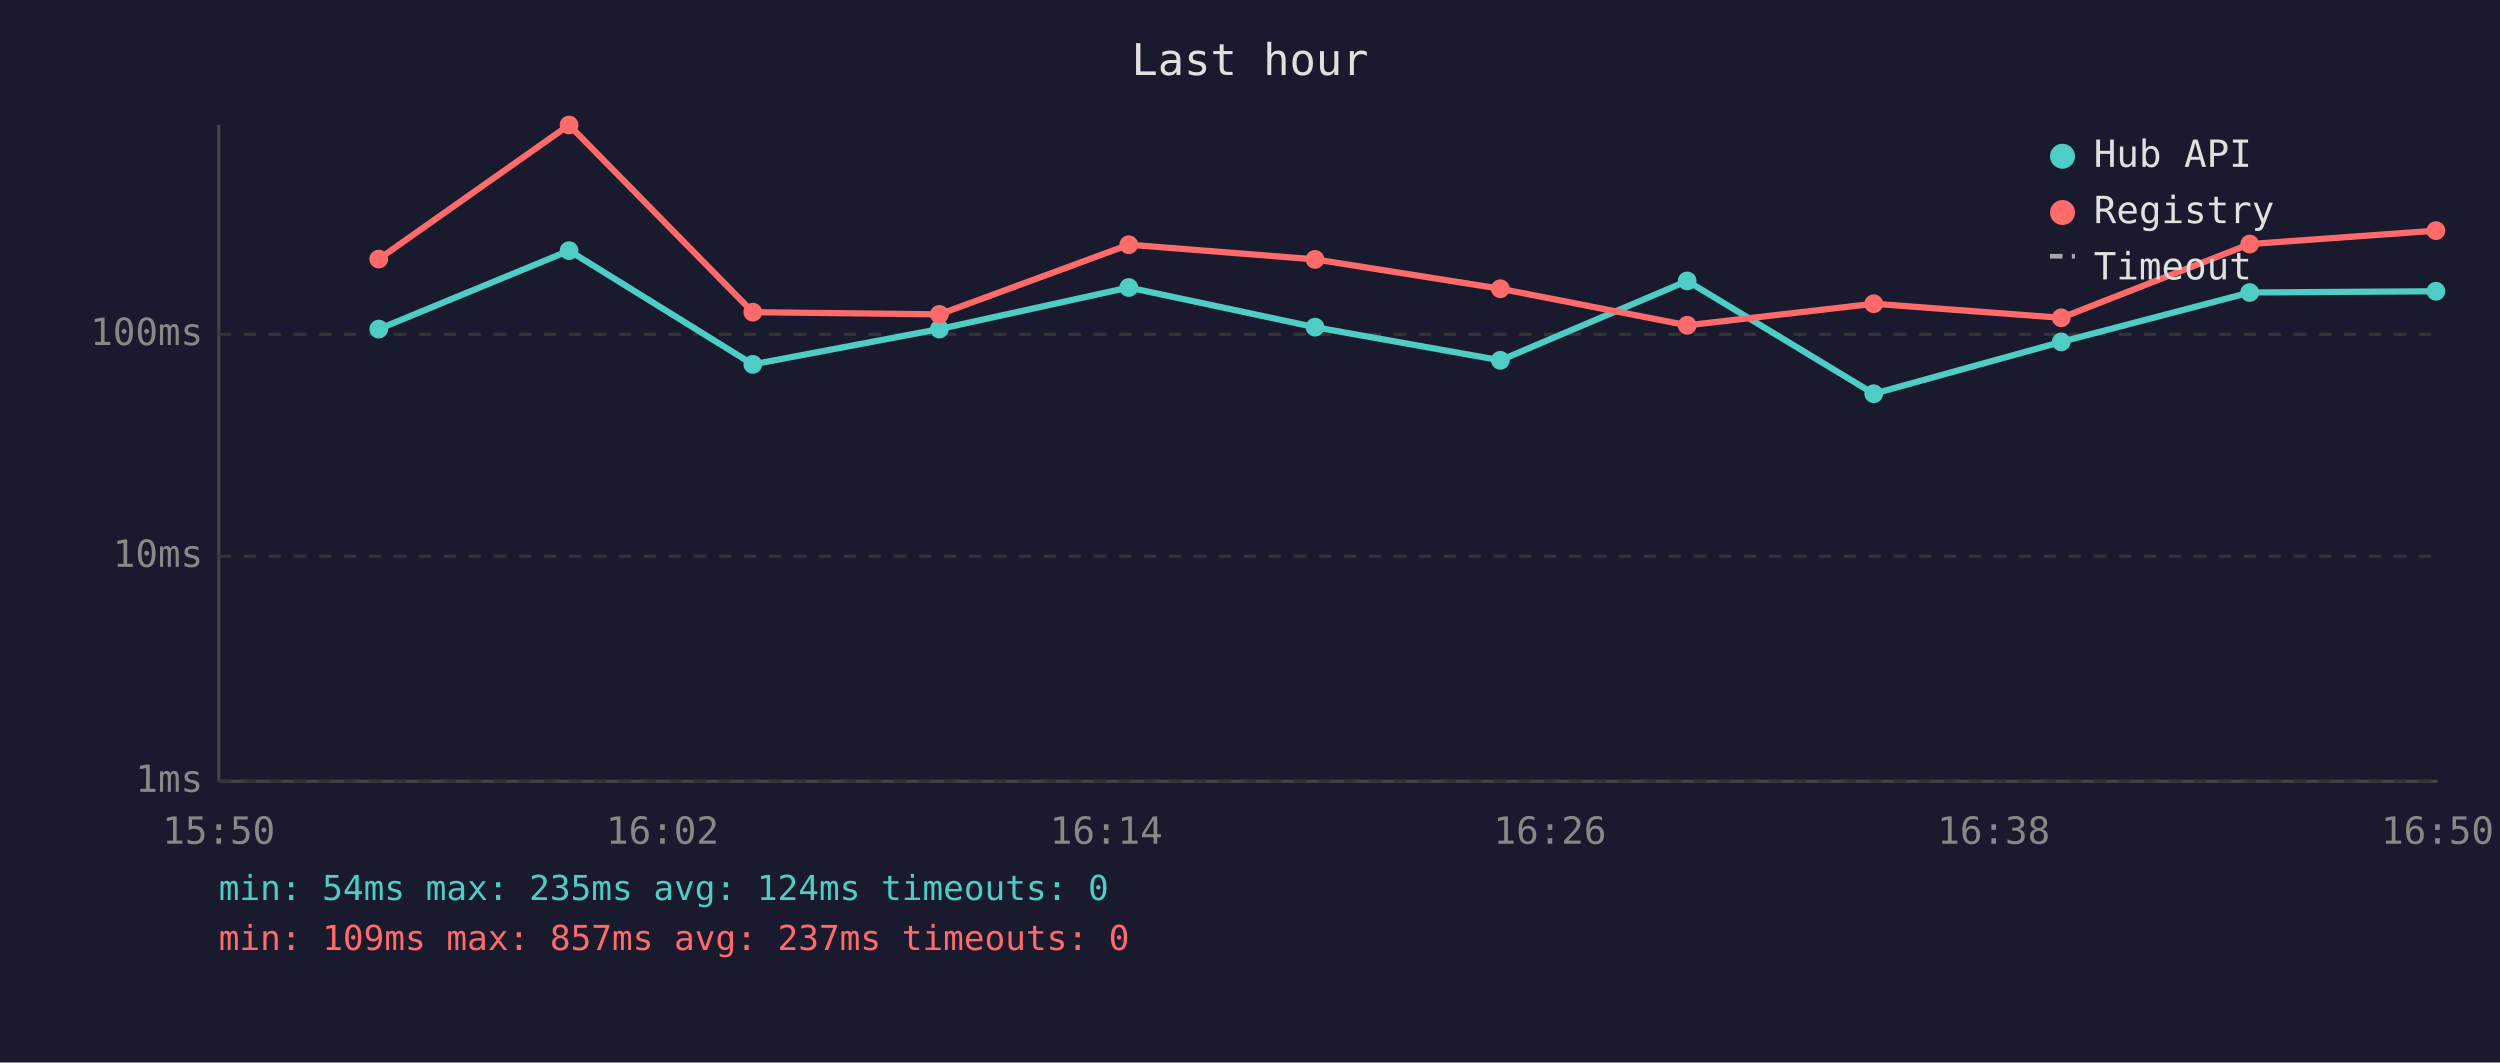
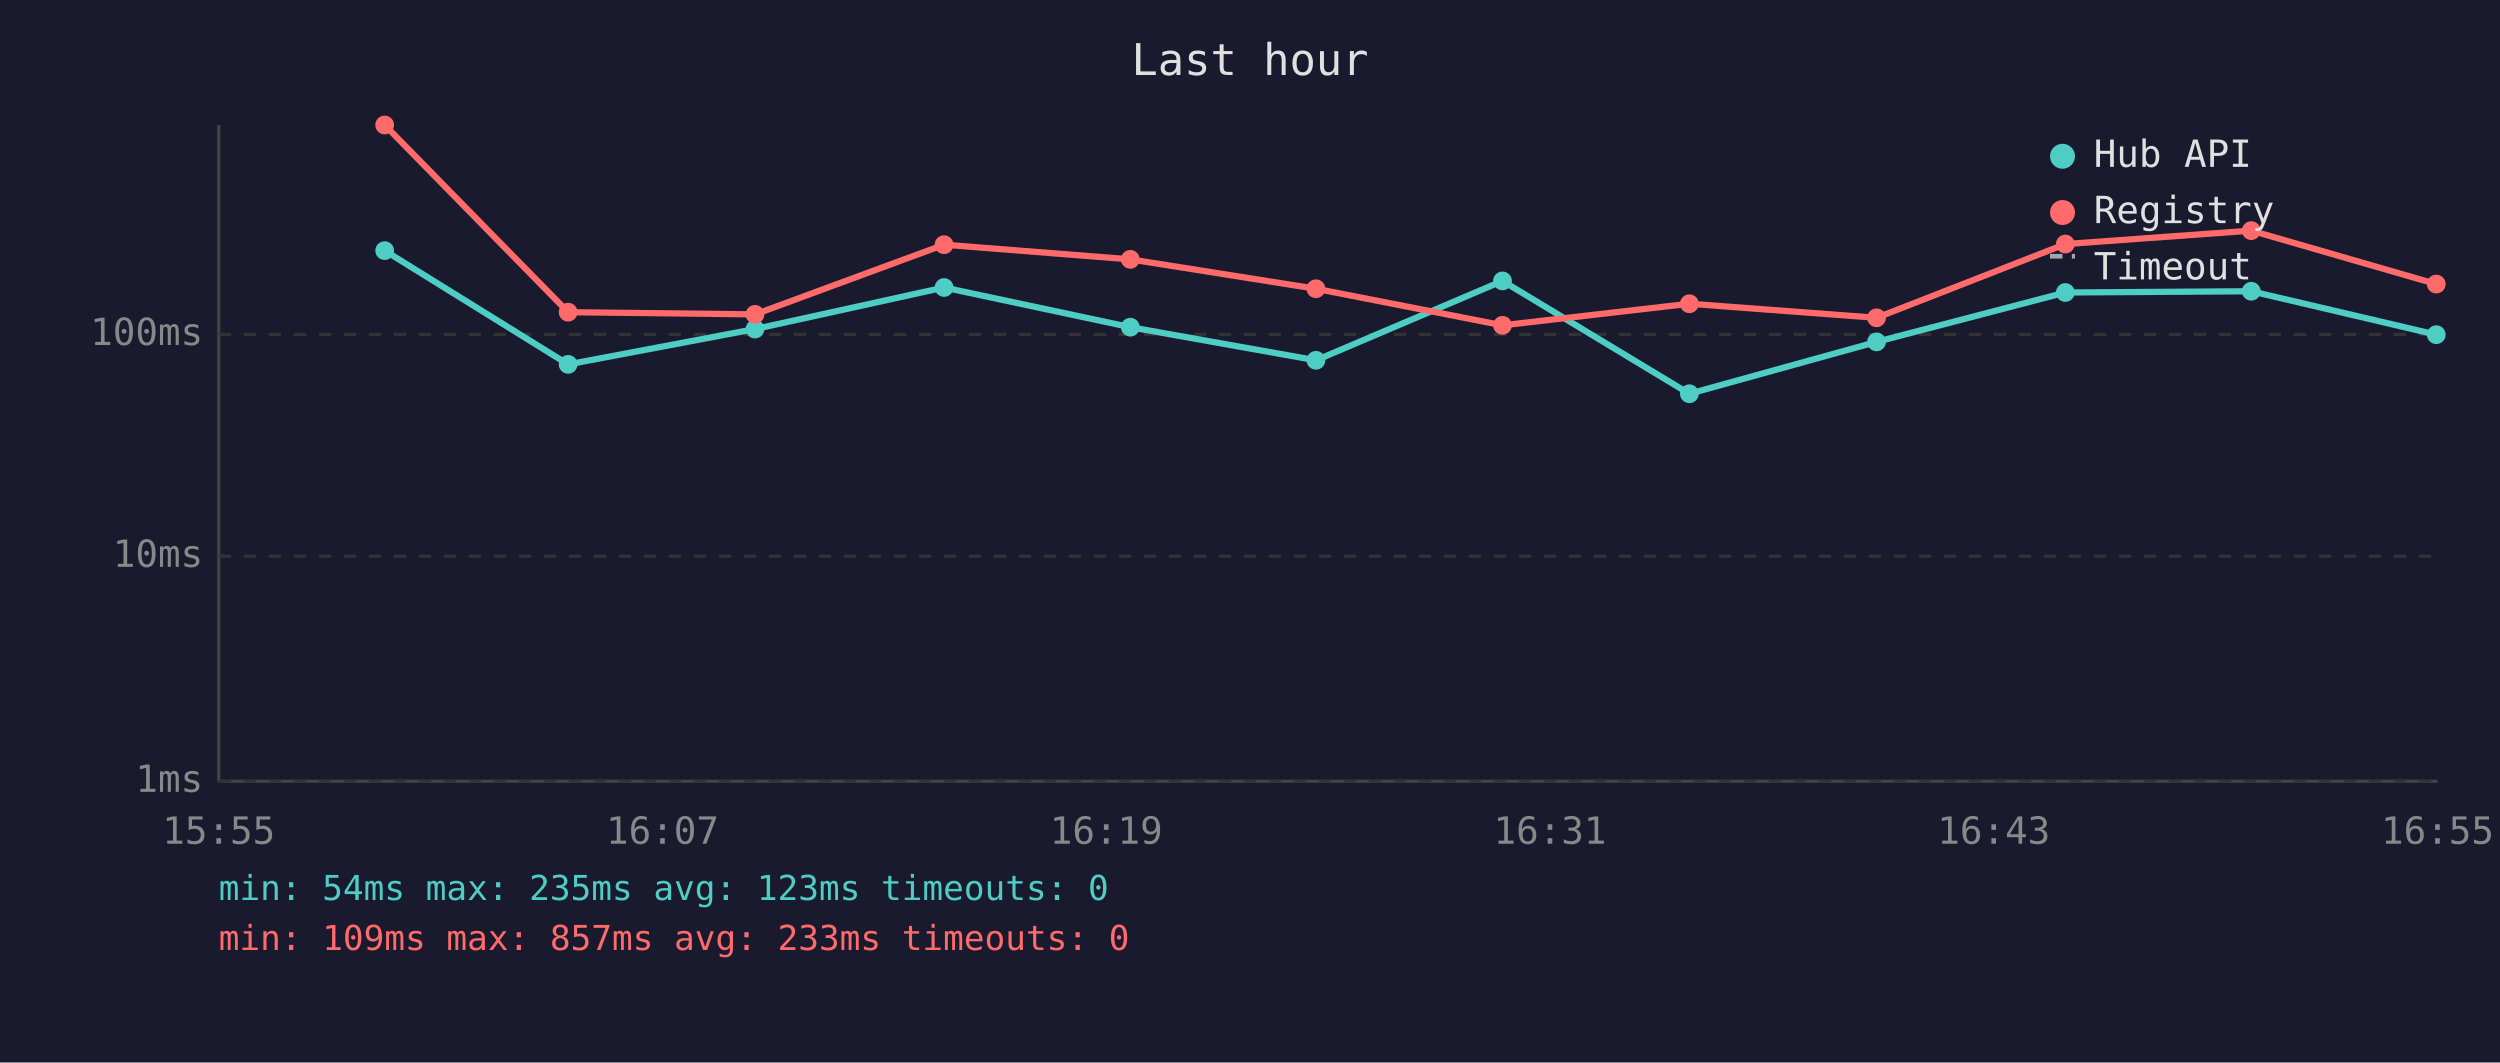
<svg xmlns="http://www.w3.org/2000/svg" viewBox="0 0 800 340" font-family="monospace" font-size="12">
  <rect width="800" height="340" fill="#1a1a2e" />
  <text x="400" y="24" fill="#e0e0e0" font-size="14" text-anchor="middle">Last hour</text>
  <line x1="70" y1="40" x2="70" y2="250" stroke="#444" stroke-width="1" />
  <line x1="70" y1="250" x2="780" y2="250" stroke="#444" stroke-width="1" />
  <line x1="70" y1="250" x2="780" y2="250" stroke="#333" stroke-width="1" stroke-dasharray="4" />
  <text x="65" y="250" fill="#888" text-anchor="end" dominant-baseline="middle">1ms</text>
  <line x1="70" y1="178" x2="780" y2="178" stroke="#333" stroke-width="1" stroke-dasharray="4" />
  <text x="65" y="178" fill="#888" text-anchor="end" dominant-baseline="middle">10ms</text>
  <line x1="70" y1="107" x2="780" y2="107" stroke="#333" stroke-width="1" stroke-dasharray="4" />
  <text x="65" y="107" fill="#888" text-anchor="end" dominant-baseline="middle">100ms</text>
-   <text x="70" y="270" fill="#888" text-anchor="middle">15:50</text>
-   <text x="212" y="270" fill="#888" text-anchor="middle">16:02</text>
-   <text x="354" y="270" fill="#888" text-anchor="middle">16:14</text>
-   <text x="496" y="270" fill="#888" text-anchor="middle">16:26</text>
-   <text x="638" y="270" fill="#888" text-anchor="middle">16:38</text>
-   <text x="780" y="270" fill="#888" text-anchor="middle">16:50</text>
-   <polyline points="121.2,105.3 182.1,80.2 240.9,116.6 300.6,105.3 361.2,92.0 420.8,104.7 480.1,115.3 539.9,89.9 599.6,126.0 659.6,109.4 719.9,93.6 779.5,93.2" fill="none" stroke="#4ecdc4" stroke-width="2" opacity="1" />
-   <circle cx="121.2" cy="105.3" r="3" fill="#4ecdc4" />
-   <circle cx="182.1" cy="80.2" r="3" fill="#4ecdc4" />
-   <circle cx="240.9" cy="116.6" r="3" fill="#4ecdc4" />
-   <circle cx="300.6" cy="105.3" r="3" fill="#4ecdc4" />
-   <circle cx="361.2" cy="92.0" r="3" fill="#4ecdc4" />
-   <circle cx="420.8" cy="104.7" r="3" fill="#4ecdc4" />
-   <circle cx="480.1" cy="115.3" r="3" fill="#4ecdc4" />
-   <circle cx="539.9" cy="89.9" r="3" fill="#4ecdc4" />
-   <circle cx="599.6" cy="126.0" r="3" fill="#4ecdc4" />
-   <circle cx="659.6" cy="109.4" r="3" fill="#4ecdc4" />
-   <circle cx="719.9" cy="93.6" r="3" fill="#4ecdc4" />
-   <circle cx="779.5" cy="93.2" r="3" fill="#4ecdc4" />
-   <polyline points="121.2,82.9 182.1,40.0 240.9,99.9 300.6,100.6 361.2,78.3 420.8,83.0 480.1,92.4 539.9,104.1 599.6,97.2 659.6,101.7 719.9,78.1 779.5,73.8" fill="none" stroke="#ff6b6b" stroke-width="2" opacity="1" />
-   <circle cx="121.2" cy="82.9" r="3" fill="#ff6b6b" />
-   <circle cx="182.1" cy="40.0" r="3" fill="#ff6b6b" />
-   <circle cx="240.9" cy="99.9" r="3" fill="#ff6b6b" />
-   <circle cx="300.6" cy="100.6" r="3" fill="#ff6b6b" />
-   <circle cx="361.2" cy="78.3" r="3" fill="#ff6b6b" />
-   <circle cx="420.8" cy="83.0" r="3" fill="#ff6b6b" />
-   <circle cx="480.1" cy="92.4" r="3" fill="#ff6b6b" />
-   <circle cx="539.9" cy="104.1" r="3" fill="#ff6b6b" />
-   <circle cx="599.6" cy="97.2" r="3" fill="#ff6b6b" />
-   <circle cx="659.6" cy="101.7" r="3" fill="#ff6b6b" />
-   <circle cx="719.9" cy="78.1" r="3" fill="#ff6b6b" />
-   <circle cx="779.5" cy="73.8" r="3" fill="#ff6b6b" />
+   <text x="70" y="270" fill="#888" text-anchor="middle">15:55</text>
+   <text x="212" y="270" fill="#888" text-anchor="middle">16:07</text>
+   <text x="354" y="270" fill="#888" text-anchor="middle">16:19</text>
+   <text x="496" y="270" fill="#888" text-anchor="middle">16:31</text>
+   <text x="638" y="270" fill="#888" text-anchor="middle">16:43</text>
+   <text x="780" y="270" fill="#888" text-anchor="middle">16:55</text>
+   <polyline points="123.1,80.2 181.8,116.6 241.6,105.3 302.1,92.0 361.7,104.7 421.1,115.3 480.8,89.9 540.6,126.0 600.5,109.4 660.9,93.6 720.4,93.2 779.6,107.1" fill="none" stroke="#4ecdc4" stroke-width="2" opacity="1" />
+   <circle cx="123.1" cy="80.2" r="3" fill="#4ecdc4" />
+   <circle cx="181.8" cy="116.6" r="3" fill="#4ecdc4" />
+   <circle cx="241.6" cy="105.3" r="3" fill="#4ecdc4" />
+   <circle cx="302.1" cy="92.0" r="3" fill="#4ecdc4" />
+   <circle cx="361.7" cy="104.7" r="3" fill="#4ecdc4" />
+   <circle cx="421.1" cy="115.3" r="3" fill="#4ecdc4" />
+   <circle cx="480.8" cy="89.9" r="3" fill="#4ecdc4" />
+   <circle cx="540.6" cy="126.0" r="3" fill="#4ecdc4" />
+   <circle cx="600.5" cy="109.4" r="3" fill="#4ecdc4" />
+   <circle cx="660.9" cy="93.6" r="3" fill="#4ecdc4" />
+   <circle cx="720.4" cy="93.2" r="3" fill="#4ecdc4" />
+   <circle cx="779.6" cy="107.1" r="3" fill="#4ecdc4" />
+   <polyline points="123.1,40.0 181.8,99.9 241.6,100.6 302.1,78.3 361.7,83.0 421.1,92.4 480.8,104.1 540.6,97.2 600.5,101.7 660.9,78.1 720.4,73.8 779.6,90.9" fill="none" stroke="#ff6b6b" stroke-width="2" opacity="1" />
+   <circle cx="123.1" cy="40.0" r="3" fill="#ff6b6b" />
+   <circle cx="181.8" cy="99.9" r="3" fill="#ff6b6b" />
+   <circle cx="241.6" cy="100.6" r="3" fill="#ff6b6b" />
+   <circle cx="302.1" cy="78.3" r="3" fill="#ff6b6b" />
+   <circle cx="361.7" cy="83.0" r="3" fill="#ff6b6b" />
+   <circle cx="421.1" cy="92.4" r="3" fill="#ff6b6b" />
+   <circle cx="480.8" cy="104.1" r="3" fill="#ff6b6b" />
+   <circle cx="540.6" cy="97.2" r="3" fill="#ff6b6b" />
+   <circle cx="600.5" cy="101.7" r="3" fill="#ff6b6b" />
+   <circle cx="660.9" cy="78.1" r="3" fill="#ff6b6b" />
+   <circle cx="720.4" cy="73.8" r="3" fill="#ff6b6b" />
+   <circle cx="779.6" cy="90.9" r="3" fill="#ff6b6b" />
  <circle cx="660" cy="50" r="4" fill="#4ecdc4" />
  <text x="670" y="50" fill="#e0e0e0" dominant-baseline="middle">Hub API</text>
  <circle cx="660" cy="68" r="4" fill="#ff6b6b" />
  <text x="670" y="68" fill="#e0e0e0" dominant-baseline="middle">Registry</text>
  <line x1="656" y1="82" x2="664" y2="82" stroke="#e0e0e0" stroke-width="1.5" stroke-dasharray="4,3" opacity="0.7" />
  <text x="670" y="86" fill="#e0e0e0" dominant-baseline="middle">Timeout</text>
-   <text x="70" y="288" fill="#4ecdc4" font-size="11">min: 54ms  max: 235ms  avg: 124ms  timeouts: 0</text>
-   <text x="70" y="304" fill="#ff6b6b" font-size="11">min: 109ms  max: 857ms  avg: 237ms  timeouts: 0</text>
+   <text x="70" y="288" fill="#4ecdc4" font-size="11">min: 54ms  max: 235ms  avg: 123ms  timeouts: 0</text>
+   <text x="70" y="304" fill="#ff6b6b" font-size="11">min: 109ms  max: 857ms  avg: 233ms  timeouts: 0</text>
</svg>
